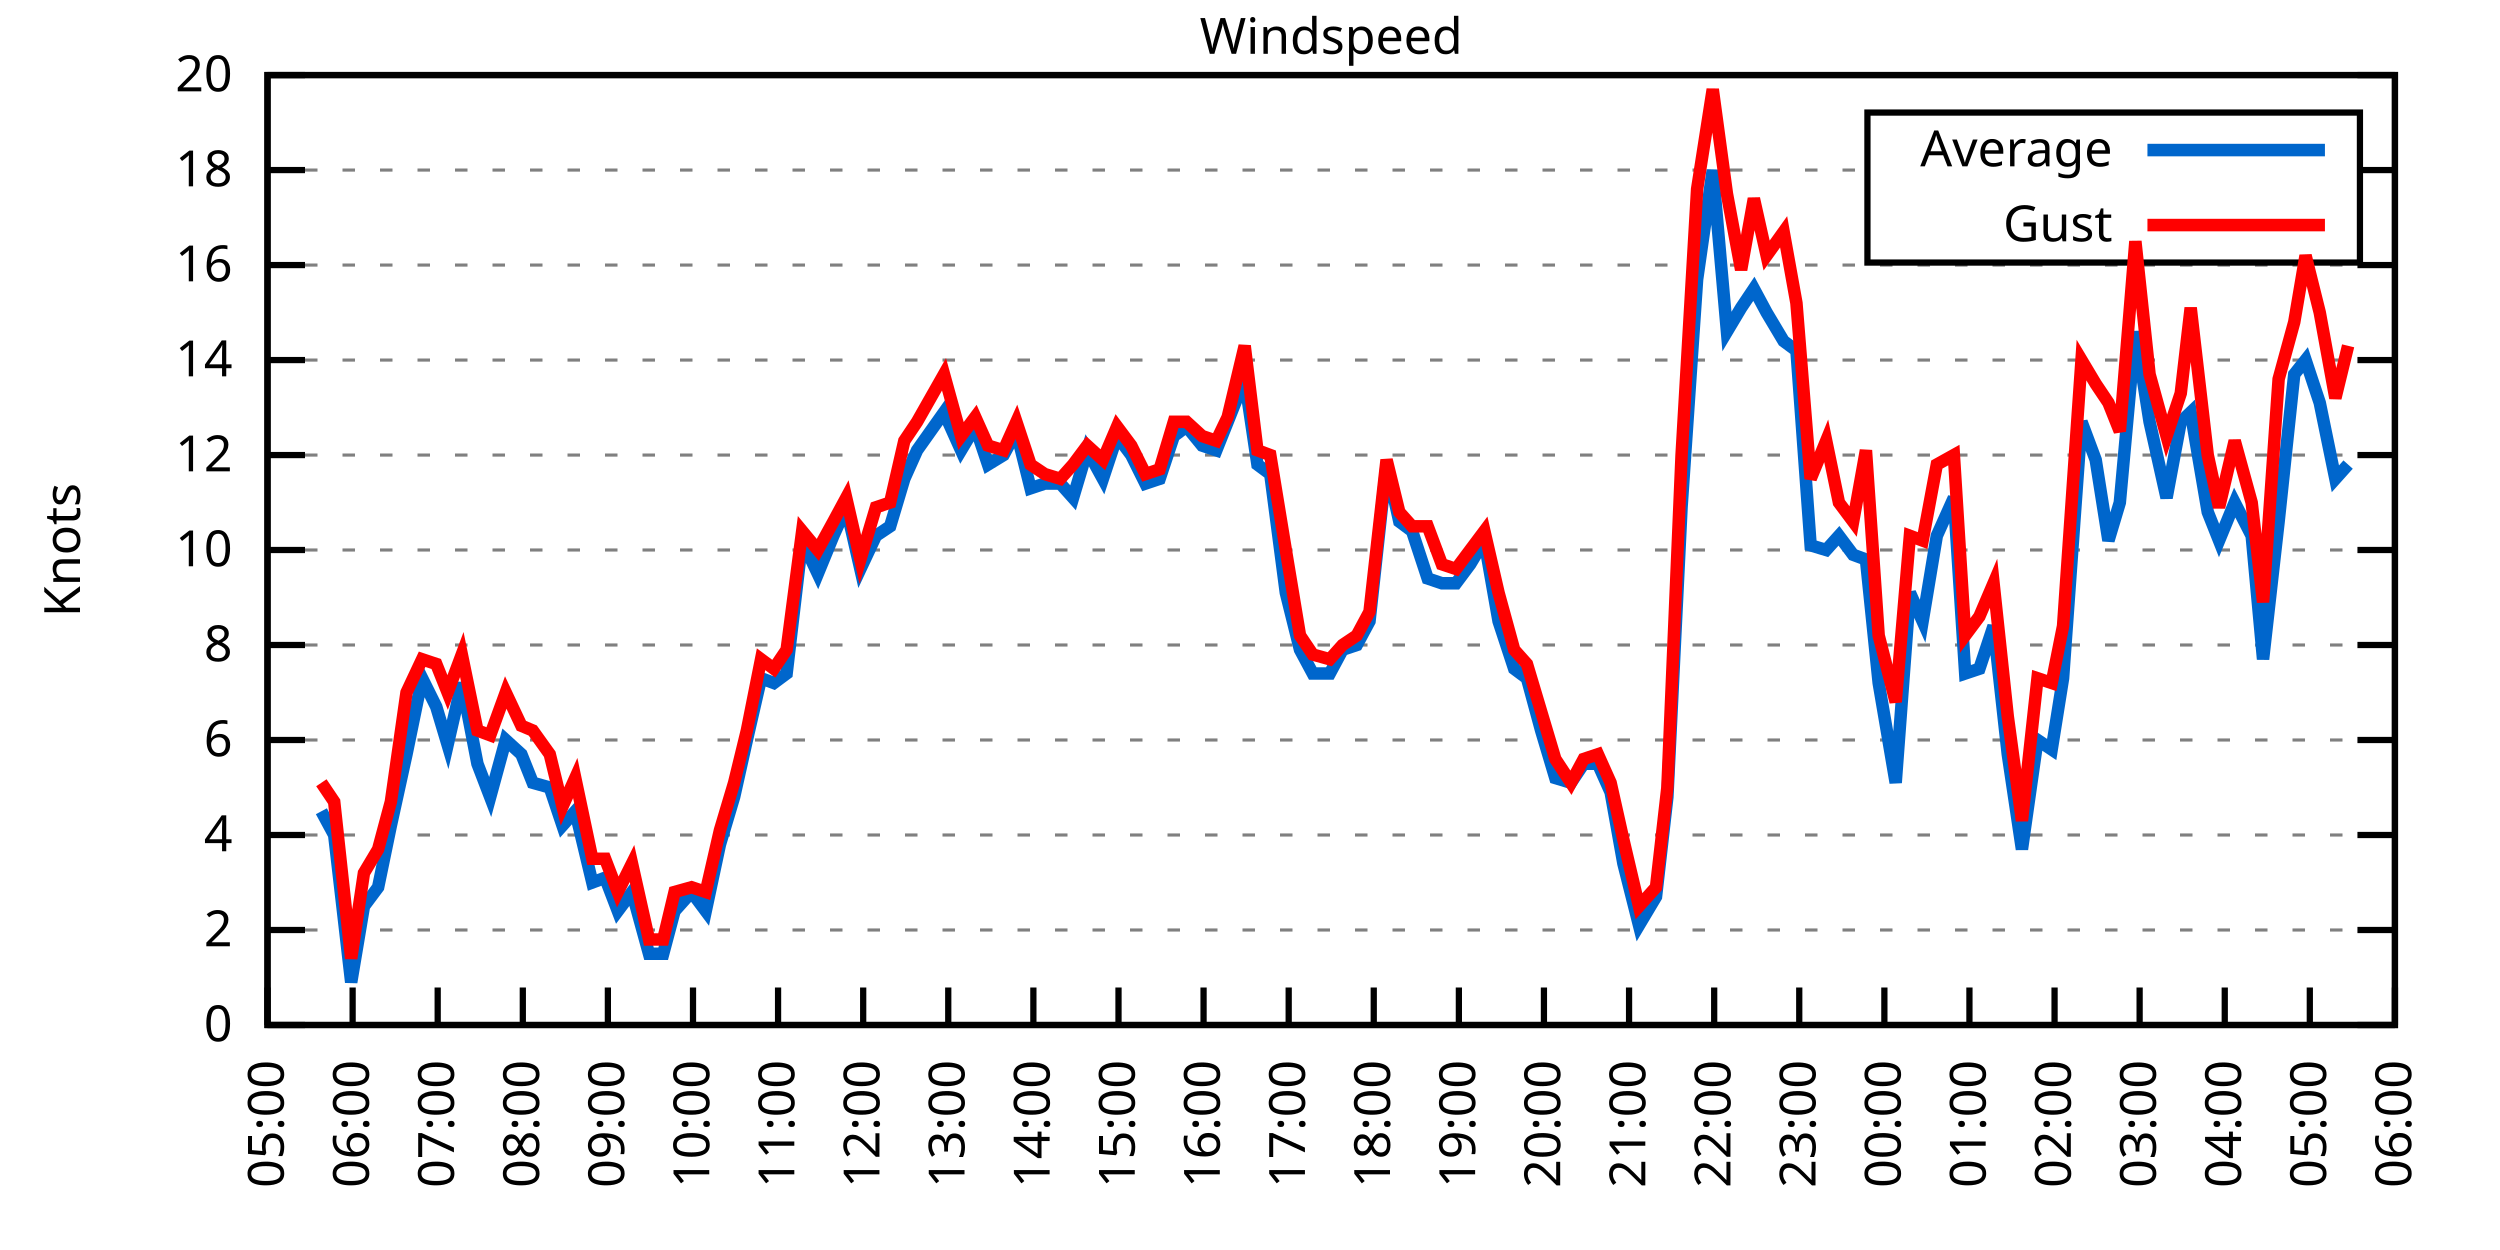
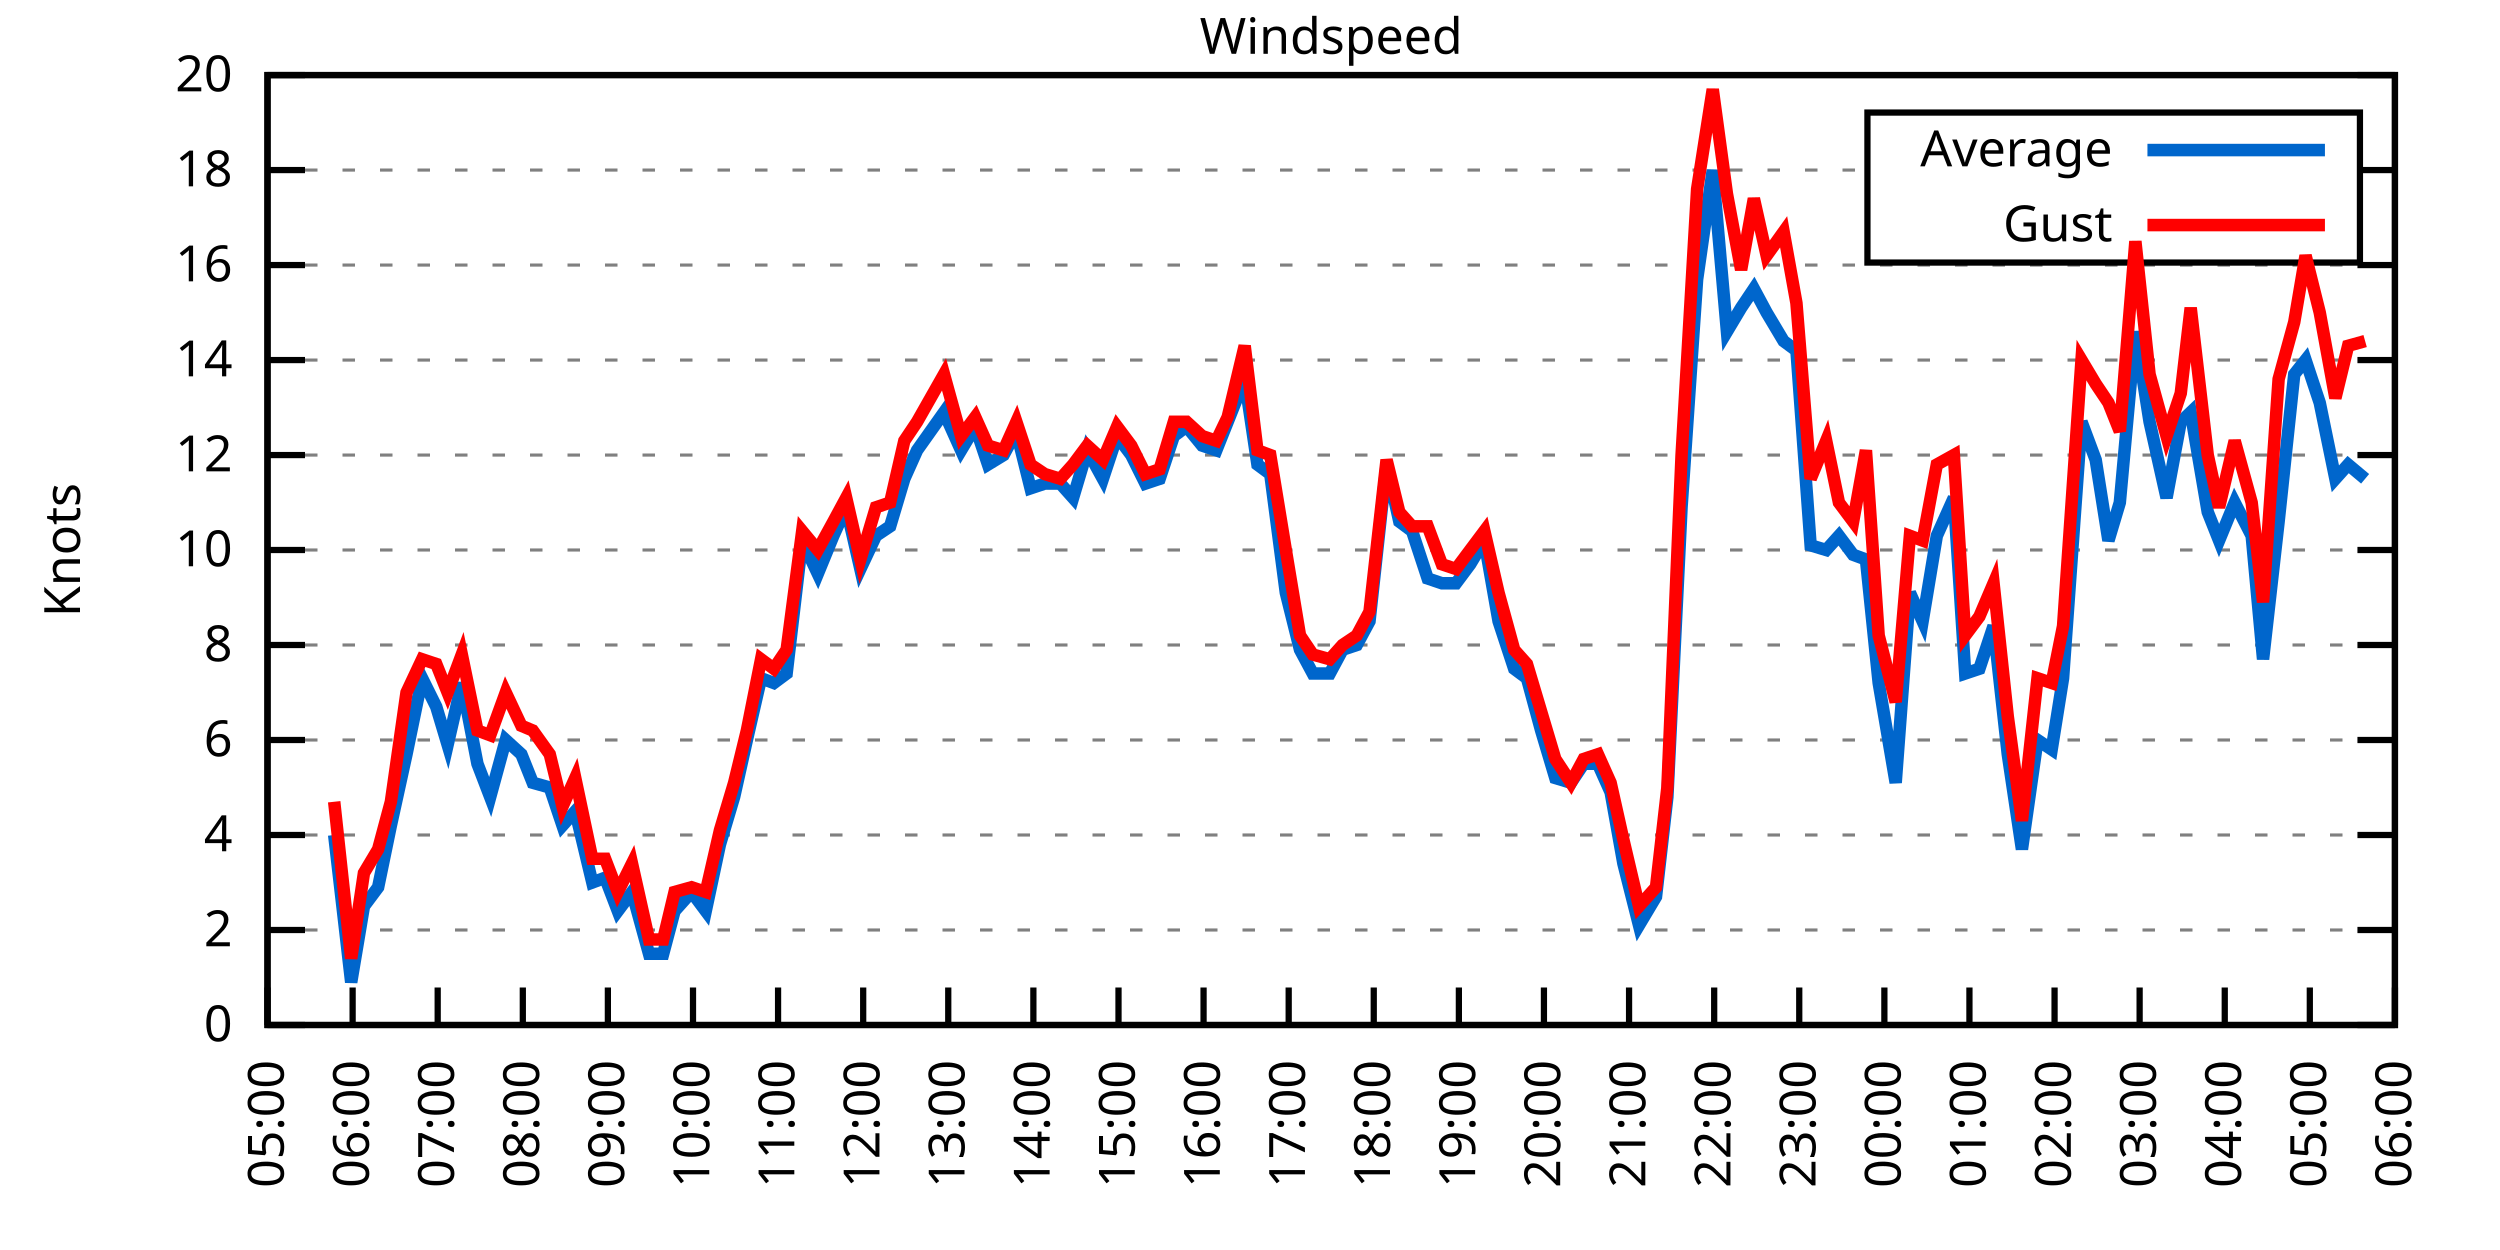
<svg xmlns="http://www.w3.org/2000/svg" xmlns:xlink="http://www.w3.org/1999/xlink" width="400" height="200" viewBox="0 0 400 200">
  <g id="gnuplot_canvas">
    <rect x="0" y="0" width="400" height="200" fill="none" />
    <defs>
      <circle id="gpDot" r="0.5" stroke-width="0.5" stroke="currentColor" />
      <path id="gpPt0" stroke-width="0.333" stroke="currentColor" d="M-1,0 h2 M0,-1 v2" />
      <path id="gpPt1" stroke-width="0.333" stroke="currentColor" d="M-1,-1 L1,1 M1,-1 L-1,1" />
      <path id="gpPt2" stroke-width="0.333" stroke="currentColor" d="M-1,0 L1,0 M0,-1 L0,1 M-1,-1 L1,1 M-1,1 L1,-1" />
      <rect id="gpPt3" stroke-width="0.333" stroke="currentColor" x="-1" y="-1" width="2" height="2" />
      <rect id="gpPt4" stroke-width="0.333" stroke="currentColor" fill="currentColor" x="-1" y="-1" width="2" height="2" />
      <circle id="gpPt5" stroke-width="0.333" stroke="currentColor" cx="0" cy="0" r="1" />
      <use xlink:href="#gpPt5" id="gpPt6" fill="currentColor" stroke="none" />
      <path id="gpPt7" stroke-width="0.333" stroke="currentColor" d="M0,-1.33 L-1.33,0.67 L1.33,0.67 z" />
      <use xlink:href="#gpPt7" id="gpPt8" fill="currentColor" stroke="none" />
      <use xlink:href="#gpPt7" id="gpPt9" stroke="currentColor" transform="rotate(180)" />
      <use xlink:href="#gpPt9" id="gpPt10" fill="currentColor" stroke="none" />
      <use xlink:href="#gpPt3" id="gpPt11" stroke="currentColor" transform="rotate(45)" />
      <use xlink:href="#gpPt11" id="gpPt12" fill="currentColor" stroke="none" />
      <path id="gpPt13" stroke-width="0.333" stroke="currentColor" d="M0,1.330 L1.265,0.411 L0.782,-1.067 L-0.782,-1.076 L-1.265,0.411 z" />
      <use xlink:href="#gpPt13" id="gpPt14" fill="currentColor" stroke="none" />
      <filter id="textbox" filterUnits="objectBoundingBox" x="0" y="0" height="1" width="1">
        <feFlood flood-color="white" flood-opacity="1" result="bgnd" />
        <feComposite in="SourceGraphic" in2="bgnd" operator="atop" />
      </filter>
      <filter id="greybox" filterUnits="objectBoundingBox" x="0" y="0" height="1" width="1">
        <feFlood flood-color="lightgrey" flood-opacity="1" result="grey" />
        <feComposite in="SourceGraphic" in2="grey" operator="atop" />
      </filter>
    </defs>
    <g fill="none" color="white" stroke="currentColor" stroke-width="1.00" stroke-linecap="butt" stroke-linejoin="miter">
</g>
    <g fill="none" color="black" stroke="currentColor" stroke-width="1.00" stroke-linecap="butt" stroke-linejoin="miter">
      <g stroke="none" shape-rendering="crispEdges">
        <polygon fill="rgb(255, 255, 255)" points="42.80,164.00 383.18,164.00 383.18,12.02 42.80,12.02 " />
      </g>
    </g>
    <g fill="none" color="black" stroke="currentColor" stroke-width="1.00" stroke-linecap="butt" stroke-linejoin="miter">
</g>
    <g fill="none" color="black" stroke="black" stroke-width="0.50" stroke-linecap="butt" stroke-linejoin="miter">
</g>
    <g fill="none" color="gray" stroke="currentColor" stroke-width="0.50" stroke-linecap="butt" stroke-linejoin="miter">
      <path stroke="gray" stroke-dasharray="2,4" class="gridline" d="M42.80,164.00 L383.19,164.00  " />
    </g>
    <g fill="none" color="gray" stroke="gray" stroke-width="1.00" stroke-linecap="butt" stroke-linejoin="miter">
</g>
    <g fill="none" color="black" stroke="currentColor" stroke-width="1.00" stroke-linecap="butt" stroke-linejoin="miter">
      <path stroke="black" d="M42.80,164.00 L48.80,164.00 M383.19,164.00 L377.19,164.00  " />
      <g transform="translate(37.20,166.60)" stroke="none" fill="black" font-family="Sans" font-size="8.00" text-anchor="end">
        <text>
          <tspan font-family="Sans"> 0</tspan>
        </text>
      </g>
    </g>
    <g fill="none" color="black" stroke="currentColor" stroke-width="1.00" stroke-linecap="butt" stroke-linejoin="miter">
</g>
    <g fill="none" color="black" stroke="black" stroke-width="0.50" stroke-linecap="butt" stroke-linejoin="miter">
</g>
    <g fill="none" color="gray" stroke="currentColor" stroke-width="0.50" stroke-linecap="butt" stroke-linejoin="miter">
      <path stroke="gray" stroke-dasharray="2,4" class="gridline" d="M42.80,148.80 L383.19,148.80  " />
    </g>
    <g fill="none" color="gray" stroke="gray" stroke-width="1.00" stroke-linecap="butt" stroke-linejoin="miter">
</g>
    <g fill="none" color="black" stroke="currentColor" stroke-width="1.00" stroke-linecap="butt" stroke-linejoin="miter">
      <path stroke="black" d="M42.80,148.80 L48.80,148.80 M383.19,148.80 L377.19,148.80  " />
      <g transform="translate(37.20,151.40)" stroke="none" fill="black" font-family="Sans" font-size="8.00" text-anchor="end">
        <text>
          <tspan font-family="Sans"> 2</tspan>
        </text>
      </g>
    </g>
    <g fill="none" color="black" stroke="currentColor" stroke-width="1.00" stroke-linecap="butt" stroke-linejoin="miter">
</g>
    <g fill="none" color="black" stroke="black" stroke-width="0.50" stroke-linecap="butt" stroke-linejoin="miter">
</g>
    <g fill="none" color="gray" stroke="currentColor" stroke-width="0.50" stroke-linecap="butt" stroke-linejoin="miter">
      <path stroke="gray" stroke-dasharray="2,4" class="gridline" d="M42.80,133.60 L383.19,133.60  " />
    </g>
    <g fill="none" color="gray" stroke="gray" stroke-width="1.00" stroke-linecap="butt" stroke-linejoin="miter">
</g>
    <g fill="none" color="black" stroke="currentColor" stroke-width="1.00" stroke-linecap="butt" stroke-linejoin="miter">
      <path stroke="black" d="M42.80,133.60 L48.80,133.60 M383.19,133.60 L377.19,133.60  " />
      <g transform="translate(37.20,136.20)" stroke="none" fill="black" font-family="Sans" font-size="8.00" text-anchor="end">
        <text>
          <tspan font-family="Sans"> 4</tspan>
        </text>
      </g>
    </g>
    <g fill="none" color="black" stroke="currentColor" stroke-width="1.00" stroke-linecap="butt" stroke-linejoin="miter">
</g>
    <g fill="none" color="black" stroke="black" stroke-width="0.50" stroke-linecap="butt" stroke-linejoin="miter">
</g>
    <g fill="none" color="gray" stroke="currentColor" stroke-width="0.50" stroke-linecap="butt" stroke-linejoin="miter">
      <path stroke="gray" stroke-dasharray="2,4" class="gridline" d="M42.80,118.40 L383.19,118.40  " />
    </g>
    <g fill="none" color="gray" stroke="gray" stroke-width="1.00" stroke-linecap="butt" stroke-linejoin="miter">
</g>
    <g fill="none" color="black" stroke="currentColor" stroke-width="1.00" stroke-linecap="butt" stroke-linejoin="miter">
      <path stroke="black" d="M42.80,118.40 L48.80,118.40 M383.19,118.40 L377.19,118.40  " />
      <g transform="translate(37.20,121.00)" stroke="none" fill="black" font-family="Sans" font-size="8.00" text-anchor="end">
        <text>
          <tspan font-family="Sans"> 6</tspan>
        </text>
      </g>
    </g>
    <g fill="none" color="black" stroke="currentColor" stroke-width="1.00" stroke-linecap="butt" stroke-linejoin="miter">
</g>
    <g fill="none" color="black" stroke="black" stroke-width="0.50" stroke-linecap="butt" stroke-linejoin="miter">
</g>
    <g fill="none" color="gray" stroke="currentColor" stroke-width="0.50" stroke-linecap="butt" stroke-linejoin="miter">
      <path stroke="gray" stroke-dasharray="2,4" class="gridline" d="M42.80,103.20 L383.19,103.20  " />
    </g>
    <g fill="none" color="gray" stroke="gray" stroke-width="1.00" stroke-linecap="butt" stroke-linejoin="miter">
</g>
    <g fill="none" color="black" stroke="currentColor" stroke-width="1.00" stroke-linecap="butt" stroke-linejoin="miter">
      <path stroke="black" d="M42.80,103.20 L48.80,103.20 M383.19,103.20 L377.19,103.20  " />
      <g transform="translate(37.20,105.80)" stroke="none" fill="black" font-family="Sans" font-size="8.00" text-anchor="end">
        <text>
          <tspan font-family="Sans"> 8</tspan>
        </text>
      </g>
    </g>
    <g fill="none" color="black" stroke="currentColor" stroke-width="1.00" stroke-linecap="butt" stroke-linejoin="miter">
</g>
    <g fill="none" color="black" stroke="black" stroke-width="0.50" stroke-linecap="butt" stroke-linejoin="miter">
</g>
    <g fill="none" color="gray" stroke="currentColor" stroke-width="0.50" stroke-linecap="butt" stroke-linejoin="miter">
      <path stroke="gray" stroke-dasharray="2,4" class="gridline" d="M42.80,88.00 L383.19,88.00  " />
    </g>
    <g fill="none" color="gray" stroke="gray" stroke-width="1.00" stroke-linecap="butt" stroke-linejoin="miter">
</g>
    <g fill="none" color="black" stroke="currentColor" stroke-width="1.00" stroke-linecap="butt" stroke-linejoin="miter">
      <path stroke="black" d="M42.80,88.00 L48.80,88.00 M383.19,88.00 L377.19,88.00  " />
      <g transform="translate(37.20,90.60)" stroke="none" fill="black" font-family="Sans" font-size="8.00" text-anchor="end">
        <text>
          <tspan font-family="Sans"> 10</tspan>
        </text>
      </g>
    </g>
    <g fill="none" color="black" stroke="currentColor" stroke-width="1.00" stroke-linecap="butt" stroke-linejoin="miter">
</g>
    <g fill="none" color="black" stroke="black" stroke-width="0.50" stroke-linecap="butt" stroke-linejoin="miter">
</g>
    <g fill="none" color="gray" stroke="currentColor" stroke-width="0.50" stroke-linecap="butt" stroke-linejoin="miter">
      <path stroke="gray" stroke-dasharray="2,4" class="gridline" d="M42.80,72.81 L383.19,72.81  " />
    </g>
    <g fill="none" color="gray" stroke="gray" stroke-width="1.00" stroke-linecap="butt" stroke-linejoin="miter">
</g>
    <g fill="none" color="black" stroke="currentColor" stroke-width="1.00" stroke-linecap="butt" stroke-linejoin="miter">
      <path stroke="black" d="M42.80,72.81 L48.80,72.81 M383.19,72.81 L377.19,72.81  " />
      <g transform="translate(37.20,75.41)" stroke="none" fill="black" font-family="Sans" font-size="8.00" text-anchor="end">
        <text>
          <tspan font-family="Sans"> 12</tspan>
        </text>
      </g>
    </g>
    <g fill="none" color="black" stroke="currentColor" stroke-width="1.00" stroke-linecap="butt" stroke-linejoin="miter">
</g>
    <g fill="none" color="black" stroke="black" stroke-width="0.50" stroke-linecap="butt" stroke-linejoin="miter">
</g>
    <g fill="none" color="gray" stroke="currentColor" stroke-width="0.50" stroke-linecap="butt" stroke-linejoin="miter">
      <path stroke="gray" stroke-dasharray="2,4" class="gridline" d="M42.80,57.61 L383.19,57.61  " />
    </g>
    <g fill="none" color="gray" stroke="gray" stroke-width="1.00" stroke-linecap="butt" stroke-linejoin="miter">
</g>
    <g fill="none" color="black" stroke="currentColor" stroke-width="1.00" stroke-linecap="butt" stroke-linejoin="miter">
      <path stroke="black" d="M42.80,57.61 L48.80,57.61 M383.19,57.61 L377.19,57.61  " />
      <g transform="translate(37.20,60.21)" stroke="none" fill="black" font-family="Sans" font-size="8.00" text-anchor="end">
        <text>
          <tspan font-family="Sans"> 14</tspan>
        </text>
      </g>
    </g>
    <g fill="none" color="black" stroke="currentColor" stroke-width="1.00" stroke-linecap="butt" stroke-linejoin="miter">
</g>
    <g fill="none" color="black" stroke="black" stroke-width="0.50" stroke-linecap="butt" stroke-linejoin="miter">
</g>
    <g fill="none" color="gray" stroke="currentColor" stroke-width="0.50" stroke-linecap="butt" stroke-linejoin="miter">
      <path stroke="gray" stroke-dasharray="2,4" class="gridline" d="M42.80,42.41 L383.19,42.41  " />
    </g>
    <g fill="none" color="gray" stroke="gray" stroke-width="1.00" stroke-linecap="butt" stroke-linejoin="miter">
</g>
    <g fill="none" color="black" stroke="currentColor" stroke-width="1.00" stroke-linecap="butt" stroke-linejoin="miter">
      <path stroke="black" d="M42.80,42.41 L48.80,42.41 M383.19,42.41 L377.19,42.41  " />
      <g transform="translate(37.20,45.01)" stroke="none" fill="black" font-family="Sans" font-size="8.00" text-anchor="end">
        <text>
          <tspan font-family="Sans"> 16</tspan>
        </text>
      </g>
    </g>
    <g fill="none" color="black" stroke="currentColor" stroke-width="1.00" stroke-linecap="butt" stroke-linejoin="miter">
</g>
    <g fill="none" color="black" stroke="black" stroke-width="0.50" stroke-linecap="butt" stroke-linejoin="miter">
</g>
    <g fill="none" color="gray" stroke="currentColor" stroke-width="0.50" stroke-linecap="butt" stroke-linejoin="miter">
      <path stroke="gray" stroke-dasharray="2,4" class="gridline" d="M42.80,27.21 L298.79,27.21 M377.59,27.21 L383.19,27.21  " />
    </g>
    <g fill="none" color="gray" stroke="gray" stroke-width="1.00" stroke-linecap="butt" stroke-linejoin="miter">
</g>
    <g fill="none" color="black" stroke="currentColor" stroke-width="1.00" stroke-linecap="butt" stroke-linejoin="miter">
      <path stroke="black" d="M42.80,27.21 L48.80,27.21 M383.19,27.21 L377.19,27.21  " />
      <g transform="translate(37.20,29.81)" stroke="none" fill="black" font-family="Sans" font-size="8.00" text-anchor="end">
        <text>
          <tspan font-family="Sans"> 18</tspan>
        </text>
      </g>
    </g>
    <g fill="none" color="black" stroke="currentColor" stroke-width="1.00" stroke-linecap="butt" stroke-linejoin="miter">
</g>
    <g fill="none" color="black" stroke="black" stroke-width="0.50" stroke-linecap="butt" stroke-linejoin="miter">
</g>
    <g fill="none" color="gray" stroke="currentColor" stroke-width="0.50" stroke-linecap="butt" stroke-linejoin="miter">
      <path stroke="gray" stroke-dasharray="2,4" class="gridline" d="M42.80,12.01 L383.19,12.01  " />
    </g>
    <g fill="none" color="gray" stroke="gray" stroke-width="1.00" stroke-linecap="butt" stroke-linejoin="miter">
</g>
    <g fill="none" color="black" stroke="currentColor" stroke-width="1.00" stroke-linecap="butt" stroke-linejoin="miter">
      <path stroke="black" d="M42.80,12.01 L48.80,12.01 M383.19,12.01 L377.19,12.01  " />
      <g transform="translate(37.20,14.61)" stroke="none" fill="black" font-family="Sans" font-size="8.00" text-anchor="end">
        <text>
          <tspan font-family="Sans"> 20</tspan>
        </text>
      </g>
    </g>
    <g fill="none" color="black" stroke="currentColor" stroke-width="1.00" stroke-linecap="butt" stroke-linejoin="miter">
      <path stroke="black" d="M42.80,164.00 L42.80,158.00  " />
      <g transform="translate(45.40,169.60) rotate(270.00)" stroke="none" fill="black" font-family="Sans" font-size="8.00" text-anchor="end">
        <text>
          <tspan font-family="Sans">05:00</tspan>
        </text>
      </g>
    </g>
    <g fill="none" color="black" stroke="currentColor" stroke-width="1.00" stroke-linecap="butt" stroke-linejoin="miter">
      <path stroke="black" d="M56.42,164.00 L56.42,158.00  " />
      <g transform="translate(59.02,169.60) rotate(270.00)" stroke="none" fill="black" font-family="Sans" font-size="8.00" text-anchor="end">
        <text>
          <tspan font-family="Sans">06:00</tspan>
        </text>
      </g>
    </g>
    <g fill="none" color="black" stroke="currentColor" stroke-width="1.00" stroke-linecap="butt" stroke-linejoin="miter">
      <path stroke="black" d="M70.03,164.00 L70.03,158.00  " />
      <g transform="translate(72.63,169.60) rotate(270.00)" stroke="none" fill="black" font-family="Sans" font-size="8.00" text-anchor="end">
        <text>
          <tspan font-family="Sans">07:00</tspan>
        </text>
      </g>
    </g>
    <g fill="none" color="black" stroke="currentColor" stroke-width="1.00" stroke-linecap="butt" stroke-linejoin="miter">
      <path stroke="black" d="M83.65,164.00 L83.65,158.00  " />
      <g transform="translate(86.25,169.60) rotate(270.00)" stroke="none" fill="black" font-family="Sans" font-size="8.00" text-anchor="end">
        <text>
          <tspan font-family="Sans">08:00</tspan>
        </text>
      </g>
    </g>
    <g fill="none" color="black" stroke="currentColor" stroke-width="1.00" stroke-linecap="butt" stroke-linejoin="miter">
      <path stroke="black" d="M97.26,164.00 L97.26,158.00  " />
      <g transform="translate(99.86,169.60) rotate(270.00)" stroke="none" fill="black" font-family="Sans" font-size="8.00" text-anchor="end">
        <text>
          <tspan font-family="Sans">09:00</tspan>
        </text>
      </g>
    </g>
    <g fill="none" color="black" stroke="currentColor" stroke-width="1.00" stroke-linecap="butt" stroke-linejoin="miter">
      <path stroke="black" d="M110.88,164.00 L110.88,158.00  " />
      <g transform="translate(113.48,169.60) rotate(270.00)" stroke="none" fill="black" font-family="Sans" font-size="8.00" text-anchor="end">
        <text>
          <tspan font-family="Sans">10:00</tspan>
        </text>
      </g>
    </g>
    <g fill="none" color="black" stroke="currentColor" stroke-width="1.00" stroke-linecap="butt" stroke-linejoin="miter">
      <path stroke="black" d="M124.49,164.00 L124.49,158.00  " />
      <g transform="translate(127.09,169.60) rotate(270.00)" stroke="none" fill="black" font-family="Sans" font-size="8.00" text-anchor="end">
        <text>
          <tspan font-family="Sans">11:00</tspan>
        </text>
      </g>
    </g>
    <g fill="none" color="black" stroke="currentColor" stroke-width="1.00" stroke-linecap="butt" stroke-linejoin="miter">
      <path stroke="black" d="M138.11,164.00 L138.11,158.00  " />
      <g transform="translate(140.71,169.60) rotate(270.00)" stroke="none" fill="black" font-family="Sans" font-size="8.00" text-anchor="end">
        <text>
          <tspan font-family="Sans">12:00</tspan>
        </text>
      </g>
    </g>
    <g fill="none" color="black" stroke="currentColor" stroke-width="1.00" stroke-linecap="butt" stroke-linejoin="miter">
      <path stroke="black" d="M151.72,164.00 L151.72,158.00  " />
      <g transform="translate(154.32,169.60) rotate(270.00)" stroke="none" fill="black" font-family="Sans" font-size="8.00" text-anchor="end">
        <text>
          <tspan font-family="Sans">13:00</tspan>
        </text>
      </g>
    </g>
    <g fill="none" color="black" stroke="currentColor" stroke-width="1.00" stroke-linecap="butt" stroke-linejoin="miter">
      <path stroke="black" d="M165.34,164.00 L165.34,158.00  " />
      <g transform="translate(167.94,169.60) rotate(270.00)" stroke="none" fill="black" font-family="Sans" font-size="8.00" text-anchor="end">
        <text>
          <tspan font-family="Sans">14:00</tspan>
        </text>
      </g>
    </g>
    <g fill="none" color="black" stroke="currentColor" stroke-width="1.00" stroke-linecap="butt" stroke-linejoin="miter">
      <path stroke="black" d="M178.96,164.00 L178.96,158.00  " />
      <g transform="translate(181.56,169.60) rotate(270.00)" stroke="none" fill="black" font-family="Sans" font-size="8.00" text-anchor="end">
        <text>
          <tspan font-family="Sans">15:00</tspan>
        </text>
      </g>
    </g>
    <g fill="none" color="black" stroke="currentColor" stroke-width="1.00" stroke-linecap="butt" stroke-linejoin="miter">
      <path stroke="black" d="M192.57,164.00 L192.57,158.00  " />
      <g transform="translate(195.17,169.60) rotate(270.00)" stroke="none" fill="black" font-family="Sans" font-size="8.00" text-anchor="end">
        <text>
          <tspan font-family="Sans">16:00</tspan>
        </text>
      </g>
    </g>
    <g fill="none" color="black" stroke="currentColor" stroke-width="1.00" stroke-linecap="butt" stroke-linejoin="miter">
      <path stroke="black" d="M206.19,164.00 L206.19,158.00  " />
      <g transform="translate(208.79,169.60) rotate(270.00)" stroke="none" fill="black" font-family="Sans" font-size="8.00" text-anchor="end">
        <text>
          <tspan font-family="Sans">17:00</tspan>
        </text>
      </g>
    </g>
    <g fill="none" color="black" stroke="currentColor" stroke-width="1.00" stroke-linecap="butt" stroke-linejoin="miter">
      <path stroke="black" d="M219.80,164.00 L219.80,158.00  " />
      <g transform="translate(222.40,169.60) rotate(270.00)" stroke="none" fill="black" font-family="Sans" font-size="8.00" text-anchor="end">
        <text>
          <tspan font-family="Sans">18:00</tspan>
        </text>
      </g>
    </g>
    <g fill="none" color="black" stroke="currentColor" stroke-width="1.00" stroke-linecap="butt" stroke-linejoin="miter">
      <path stroke="black" d="M233.42,164.00 L233.42,158.00  " />
      <g transform="translate(236.02,169.60) rotate(270.00)" stroke="none" fill="black" font-family="Sans" font-size="8.00" text-anchor="end">
        <text>
          <tspan font-family="Sans">19:00</tspan>
        </text>
      </g>
    </g>
    <g fill="none" color="black" stroke="currentColor" stroke-width="1.00" stroke-linecap="butt" stroke-linejoin="miter">
      <path stroke="black" d="M247.03,164.00 L247.03,158.00  " />
      <g transform="translate(249.63,169.60) rotate(270.00)" stroke="none" fill="black" font-family="Sans" font-size="8.00" text-anchor="end">
        <text>
          <tspan font-family="Sans">20:00</tspan>
        </text>
      </g>
    </g>
    <g fill="none" color="black" stroke="currentColor" stroke-width="1.00" stroke-linecap="butt" stroke-linejoin="miter">
      <path stroke="black" d="M260.65,164.00 L260.65,158.00  " />
      <g transform="translate(263.25,169.60) rotate(270.00)" stroke="none" fill="black" font-family="Sans" font-size="8.00" text-anchor="end">
        <text>
          <tspan font-family="Sans">21:00</tspan>
        </text>
      </g>
    </g>
    <g fill="none" color="black" stroke="currentColor" stroke-width="1.00" stroke-linecap="butt" stroke-linejoin="miter">
      <path stroke="black" d="M274.27,164.00 L274.27,158.00  " />
      <g transform="translate(276.87,169.60) rotate(270.00)" stroke="none" fill="black" font-family="Sans" font-size="8.00" text-anchor="end">
        <text>
          <tspan font-family="Sans">22:00</tspan>
        </text>
      </g>
    </g>
    <g fill="none" color="black" stroke="currentColor" stroke-width="1.00" stroke-linecap="butt" stroke-linejoin="miter">
      <path stroke="black" d="M287.88,164.00 L287.88,158.00  " />
      <g transform="translate(290.48,169.60) rotate(270.00)" stroke="none" fill="black" font-family="Sans" font-size="8.00" text-anchor="end">
        <text>
          <tspan font-family="Sans">23:00</tspan>
        </text>
      </g>
    </g>
    <g fill="none" color="black" stroke="currentColor" stroke-width="1.00" stroke-linecap="butt" stroke-linejoin="miter">
      <path stroke="black" d="M301.50,164.00 L301.50,158.00  " />
      <g transform="translate(304.10,169.60) rotate(270.00)" stroke="none" fill="black" font-family="Sans" font-size="8.00" text-anchor="end">
        <text>
          <tspan font-family="Sans">00:00</tspan>
        </text>
      </g>
    </g>
    <g fill="none" color="black" stroke="currentColor" stroke-width="1.00" stroke-linecap="butt" stroke-linejoin="miter">
      <path stroke="black" d="M315.11,164.00 L315.11,158.00  " />
      <g transform="translate(317.71,169.60) rotate(270.00)" stroke="none" fill="black" font-family="Sans" font-size="8.00" text-anchor="end">
        <text>
          <tspan font-family="Sans">01:00</tspan>
        </text>
      </g>
    </g>
    <g fill="none" color="black" stroke="currentColor" stroke-width="1.00" stroke-linecap="butt" stroke-linejoin="miter">
      <path stroke="black" d="M328.73,164.00 L328.73,158.00  " />
      <g transform="translate(331.33,169.60) rotate(270.00)" stroke="none" fill="black" font-family="Sans" font-size="8.00" text-anchor="end">
        <text>
          <tspan font-family="Sans">02:00</tspan>
        </text>
      </g>
    </g>
    <g fill="none" color="black" stroke="currentColor" stroke-width="1.00" stroke-linecap="butt" stroke-linejoin="miter">
      <path stroke="black" d="M342.34,164.00 L342.34,158.00  " />
      <g transform="translate(344.94,169.60) rotate(270.00)" stroke="none" fill="black" font-family="Sans" font-size="8.00" text-anchor="end">
        <text>
          <tspan font-family="Sans">03:00</tspan>
        </text>
      </g>
    </g>
    <g fill="none" color="black" stroke="currentColor" stroke-width="1.00" stroke-linecap="butt" stroke-linejoin="miter">
      <path stroke="black" d="M355.96,164.00 L355.96,158.00  " />
      <g transform="translate(358.56,169.60) rotate(270.00)" stroke="none" fill="black" font-family="Sans" font-size="8.00" text-anchor="end">
        <text>
          <tspan font-family="Sans">04:00</tspan>
        </text>
      </g>
    </g>
    <g fill="none" color="black" stroke="currentColor" stroke-width="1.00" stroke-linecap="butt" stroke-linejoin="miter">
      <path stroke="black" d="M369.57,164.00 L369.57,158.00  " />
      <g transform="translate(372.17,169.60) rotate(270.00)" stroke="none" fill="black" font-family="Sans" font-size="8.00" text-anchor="end">
        <text>
          <tspan font-family="Sans">05:00</tspan>
        </text>
      </g>
    </g>
    <g fill="none" color="black" stroke="currentColor" stroke-width="1.00" stroke-linecap="butt" stroke-linejoin="miter">
      <path stroke="black" d="M383.19,164.00 L383.19,158.00  " />
      <g transform="translate(385.79,169.60) rotate(270.00)" stroke="none" fill="black" font-family="Sans" font-size="8.00" text-anchor="end">
        <text>
          <tspan font-family="Sans">06:00</tspan>
        </text>
      </g>
    </g>
    <g fill="none" color="black" stroke="currentColor" stroke-width="1.00" stroke-linecap="butt" stroke-linejoin="miter">
</g>
    <g fill="none" color="black" stroke="currentColor" stroke-width="1.00" stroke-linecap="butt" stroke-linejoin="miter">
      <path stroke="black" d="M42.80,12.01 L42.80,164.00 L383.19,164.00 L383.19,12.01 L42.80,12.01 Z  " />
    </g>
    <g fill="none" color="black" stroke="currentColor" stroke-width="1.00" stroke-linecap="butt" stroke-linejoin="miter">
</g>
    <g fill="none" color="black" stroke="currentColor" stroke-width="1.00" stroke-linecap="butt" stroke-linejoin="miter">
      <path stroke="black" d="M298.79,42.01 L298.79,18.01 L377.59,18.01 L377.59,42.01 L298.79,42.01 Z  " />
    </g>
    <g id="Windspeed_plot_1">
      <g fill="none" color="white" stroke="black" stroke-width="2.00" stroke-linecap="butt" stroke-linejoin="miter">
</g>
      <g fill="none" color="black" stroke="currentColor" stroke-width="2.00" stroke-linecap="butt" stroke-linejoin="miter">
        <g transform="translate(337.99,26.61)" stroke="none" fill="black" font-family="Sans" font-size="8.00" text-anchor="end">
          <text>
            <tspan font-family="Sans">Average</tspan>
          </text>
        </g>
      </g>
      <g fill="none" color="black" stroke="currentColor" stroke-width="2.00" stroke-linecap="butt" stroke-linejoin="miter">
-         <path stroke="rgb(  0, 102, 204)" d="M343.59,24.01 L371.99,24.01 M51.42,129.80 L53.47,133.60 L56.19,157.16 L58.23,145.00 L60.50,141.96 L62.54,132.08   L65.04,120.68 L67.54,108.52 L69.80,113.08 L71.62,119.16 L73.89,109.28 L76.39,122.20 L78.43,127.52 L80.92,118.40   L83.42,120.68 L85.24,125.24 L87.96,126.00 L90.00,132.08 L92.04,129.80 L94.77,141.20 L96.81,140.44 L98.85,145.76   L101.12,142.72 L103.84,152.60 L106.11,152.60 L107.93,145.76 L110.65,142.72 L112.92,145.76 L115.19,135.12 L117.46,127.52   L119.50,118.40 L121.77,108.52 L123.81,109.28 L125.86,107.76 L128.35,86.49 L130.85,91.80 L133.34,85.73 L135.39,81.17   L137.66,91.04 L140.15,85.73 L142.42,84.21 L144.69,76.61 L146.73,72.05 L151.04,65.97 L153.77,72.05 L156.04,68.25   L158.08,74.33 L160.57,72.81 L162.62,69.01 L164.89,78.13 L167.16,77.37 L169.65,77.37 L171.69,79.65 L173.96,72.05   L176.46,76.61 L178.73,69.77 L181.00,72.81 L183.27,77.37 L185.54,76.61 L187.81,69.77 L189.85,68.25 L192.34,71.29   L194.61,72.05 L196.43,67.49 L199.15,60.65 L201.19,74.33 L203.24,75.85 L205.73,94.84 L208.00,103.96 L210.04,107.76   L212.77,107.76 L214.81,103.96 L217.08,103.20 L219.12,99.40 L221.85,74.33 L223.89,83.45 L225.93,84.97 L228.43,92.56   L230.70,93.32 L232.96,93.32 L235.23,90.28 L237.50,86.49 L239.77,99.40 L242.27,107.00 L244.31,108.52 L246.58,116.88   L248.85,124.48 L251.35,125.24 L253.39,122.20 L255.66,122.20 L257.70,126.76 L259.74,138.16 L262.24,148.04 L264.96,143.48   L266.78,127.52 L269.05,81.17 L271.54,44.69 L274.04,27.21 L276.31,53.05 L278.58,49.25 L280.62,46.21 L282.66,50.01   L285.38,54.57 L287.43,56.09 L289.70,87.25 L292.19,88.00 L294.23,85.73 L296.50,88.76 L298.55,89.52 L300.59,109.28   L303.31,125.24 L305.58,94.84 L307.62,99.40 L309.89,85.73 L312.62,79.65 L314.43,107.76 L316.70,107.00 L318.97,100.16   L321.24,120.68 L323.51,135.88 L326.00,118.40 L328.27,119.92 L330.09,108.52 L333.04,67.49 L335.31,73.57 L337.35,86.49   L339.17,80.41 L341.66,53.05 L343.93,67.49 L346.65,79.65 L348.92,67.49 L350.51,65.97 L353.24,81.93 L355.05,86.49   L357.55,80.41 L360.27,85.73 L362.09,105.48 L364.58,83.45 L367.08,59.89 L368.89,57.61 L371.16,64.45 L373.66,76.61   L375.70,74.33  " />
+         <path stroke="rgb(  0, 102, 204)" d="M343.59,24.01 L371.99,24.01 M53.47,133.60 L56.19,157.16 L58.23,145.00 L60.50,141.96 L62.54,132.08 L65.04,120.68   L67.54,108.52 L69.80,113.08 L71.62,119.16 L73.89,109.28 L76.39,122.20 L78.43,127.52 L80.92,118.40 L83.42,120.68   L85.24,125.24 L87.96,126.00 L90.00,132.08 L92.04,129.80 L94.77,141.20 L96.81,140.44 L98.85,145.76 L101.12,142.72   L103.84,152.60 L106.11,152.60 L107.93,145.76 L110.65,142.72 L112.92,145.76 L115.19,135.12 L117.46,127.52 L119.50,118.40   L121.77,108.52 L123.81,109.28 L125.86,107.76 L128.35,86.49 L130.85,91.80 L133.34,85.73 L135.39,81.17 L137.66,91.04   L140.15,85.73 L142.42,84.21 L144.69,76.61 L146.73,72.05 L151.04,65.97 L153.77,72.05 L156.04,68.25 L158.08,74.33   L160.57,72.81 L162.62,69.01 L164.89,78.13 L167.16,77.37 L169.65,77.37 L171.69,79.65 L173.96,72.05 L176.46,76.61   L178.73,69.77 L181.00,72.81 L183.27,77.37 L185.54,76.61 L187.81,69.77 L189.85,68.25 L192.34,71.29 L194.61,72.05   L196.43,67.49 L199.15,60.65 L201.19,74.33 L203.24,75.85 L205.73,94.84 L208.00,103.96 L210.04,107.76 L212.77,107.76   L214.81,103.96 L217.08,103.20 L219.12,99.40 L221.85,74.33 L223.89,83.45 L225.93,84.97 L228.43,92.56 L230.70,93.32   L232.96,93.32 L235.23,90.28 L237.50,86.49 L239.77,99.40 L242.27,107.00 L244.31,108.52 L246.58,116.88 L248.85,124.48   L251.35,125.24 L253.39,122.20 L255.66,122.20 L257.70,126.76 L259.74,138.16 L262.24,148.04 L264.96,143.48 L266.78,127.52   L269.05,81.17 L271.54,44.69 L274.04,27.21 L276.31,53.05 L278.58,49.25 L280.62,46.21 L282.66,50.01 L285.38,54.57   L287.43,56.09 L289.70,87.25 L292.19,88.00 L294.23,85.73 L296.50,88.76 L298.55,89.52 L300.59,109.28 L303.31,125.24   L305.58,94.84 L307.62,99.40 L309.89,85.73 L312.62,79.65 L314.43,107.76 L316.70,107.00 L318.97,100.16 L321.24,120.68   L323.51,135.88 L326.00,118.40 L328.27,119.92 L330.09,108.52 L333.04,67.49 L335.31,73.57 L337.35,86.49 L339.17,80.41   L341.66,53.05 L343.93,67.49 L346.65,79.65 L348.92,67.49 L350.51,65.97 L353.24,81.93 L355.05,86.49 L357.55,80.41   L360.27,85.73 L362.09,105.48 L364.58,83.45 L367.08,59.89 L368.89,57.61 L371.16,64.45 L373.66,76.61 L375.70,74.33   L378.42,76.61  " />
      </g>
    </g>
    <g id="Windspeed_plot_2">
      <g fill="none" color="black" stroke="currentColor" stroke-width="2.00" stroke-linecap="butt" stroke-linejoin="miter">
        <g transform="translate(337.99,38.61)" stroke="none" fill="black" font-family="Sans" font-size="8.00" text-anchor="end">
          <text>
            <tspan font-family="Sans">Gust</tspan>
          </text>
        </g>
      </g>
      <g fill="none" color="black" stroke="currentColor" stroke-width="2.00" stroke-linecap="butt" stroke-linejoin="miter">
-         <path stroke="rgb(255,   0,   0)" d="M343.59,36.01 L371.99,36.01 M51.42,125.24 L53.47,128.28 L56.19,153.36 L58.23,139.68 L60.50,135.88 L62.54,128.28   L65.04,110.80 L67.54,105.48 L69.80,106.24 L71.62,110.80 L73.89,104.72 L76.39,116.88 L78.43,117.64 L80.92,110.80   L83.42,116.12 L85.24,116.88 L87.96,120.68 L90.00,129.04 L92.04,124.48 L94.77,137.40 L96.81,137.40 L98.85,142.72   L101.12,138.16 L103.84,150.32 L106.11,150.32 L107.93,142.72 L110.65,141.96 L112.92,142.72 L115.19,132.84 L117.46,125.24   L119.50,116.88 L121.77,105.48 L123.81,107.00 L125.86,103.96 L128.35,84.97 L130.85,88.00 L133.34,83.45 L135.39,79.65   L137.66,89.52 L140.15,81.17 L142.42,80.41 L144.69,70.53 L146.73,67.49 L151.04,59.89 L153.77,69.77 L156.04,66.73   L158.08,71.29 L160.57,72.05 L162.62,67.49 L164.89,74.33 L167.16,75.85 L169.65,76.61 L171.69,74.33 L173.96,71.29   L176.46,73.57 L178.73,68.25 L181.00,71.29 L183.27,75.85 L185.54,75.09 L187.81,67.49 L189.85,67.49 L192.34,69.77   L194.61,70.53 L196.43,66.73 L199.15,55.33 L201.19,72.05 L203.24,72.81 L205.73,88.00 L208.00,101.68 L210.04,104.72   L212.77,105.48 L214.81,103.20 L217.08,101.68 L219.12,97.88 L221.85,73.57 L223.89,81.93 L225.93,84.21 L228.43,84.21   L230.70,90.28 L232.96,91.04 L235.23,88.00 L237.50,84.97 L239.77,94.84 L242.27,103.96 L244.31,106.24 L246.58,113.84   L248.85,121.44 L251.35,125.24 L253.39,121.44 L255.66,120.68 L257.70,125.24 L259.74,134.36 L262.24,145.00 L264.96,141.96   L266.78,126.00 L269.05,72.81 L271.54,30.25 L274.04,14.29 L276.31,31.01 L278.58,43.17 L280.62,31.77 L282.66,40.89   L285.38,37.09 L287.43,48.49 L289.70,76.61 L292.19,70.53 L294.23,80.41 L296.50,83.45 L298.55,72.05 L300.59,101.68   L303.31,112.32 L305.58,85.73 L307.62,86.49 L309.89,74.33 L312.62,72.81 L314.43,101.68 L316.70,98.64 L318.97,93.32   L321.24,114.60 L323.51,131.32 L326.00,108.52 L328.27,109.28 L330.09,100.16 L333.04,57.61 L335.31,61.41 L337.35,64.45   L339.17,69.01 L341.66,38.61 L343.93,59.89 L346.65,69.77 L348.92,62.93 L350.51,49.25 L353.24,72.81 L355.05,81.17   L357.55,70.53 L360.27,80.41 L362.09,96.36 L364.58,60.65 L367.08,51.53 L368.89,40.89 L371.16,50.01 L373.66,63.69   L375.70,55.33  " />
+         <path stroke="rgb(255,   0,   0)" d="M343.59,36.01 L371.99,36.01 M53.47,128.28 L56.19,153.36 L58.23,139.68 L60.50,135.88 L62.54,128.28 L65.04,110.80   L67.54,105.48 L69.80,106.24 L71.62,110.80 L73.89,104.72 L76.39,116.88 L78.43,117.64 L80.92,110.80 L83.42,116.12   L85.24,116.88 L87.96,120.68 L90.00,129.04 L92.04,124.48 L94.77,137.40 L96.81,137.40 L98.85,142.72 L101.12,138.16   L103.84,150.32 L106.11,150.32 L107.93,142.72 L110.65,141.96 L112.92,142.72 L115.19,132.84 L117.46,125.24 L119.50,116.88   L121.77,105.48 L123.81,107.00 L125.86,103.96 L128.35,84.97 L130.85,88.00 L133.34,83.45 L135.39,79.65 L137.66,89.52   L140.15,81.17 L142.42,80.41 L144.69,70.53 L146.73,67.49 L151.04,59.89 L153.77,69.77 L156.04,66.73 L158.08,71.29   L160.57,72.05 L162.62,67.49 L164.89,74.33 L167.16,75.85 L169.65,76.61 L171.69,74.33 L173.96,71.29 L176.46,73.57   L178.73,68.25 L181.00,71.29 L183.27,75.85 L185.54,75.09 L187.81,67.49 L189.85,67.49 L192.34,69.77 L194.61,70.53   L196.43,66.73 L199.15,55.33 L201.19,72.05 L203.24,72.81 L205.73,88.00 L208.00,101.68 L210.04,104.72 L212.77,105.48   L214.81,103.20 L217.08,101.68 L219.12,97.88 L221.85,73.57 L223.89,81.93 L225.93,84.21 L228.43,84.21 L230.70,90.28   L232.96,91.04 L235.23,88.00 L237.50,84.97 L239.77,94.84 L242.27,103.96 L244.31,106.24 L246.58,113.84 L248.85,121.44   L251.35,125.24 L253.39,121.44 L255.66,120.68 L257.70,125.24 L259.74,134.36 L262.24,145.00 L264.96,141.96 L266.78,126.00   L269.05,72.81 L271.54,30.25 L274.04,14.29 L276.31,31.01 L278.58,43.17 L280.62,31.77 L282.66,40.89 L285.38,37.09   L287.43,48.49 L289.70,76.61 L292.19,70.53 L294.23,80.41 L296.50,83.45 L298.55,72.05 L300.59,101.68 L303.31,112.32   L305.58,85.73 L307.62,86.49 L309.89,74.33 L312.62,72.81 L314.43,101.68 L316.70,98.64 L318.97,93.32 L321.24,114.60   L323.51,131.32 L326.00,108.52 L328.27,109.28 L330.09,100.16 L333.04,57.61 L335.31,61.41 L337.35,64.45 L339.17,69.01   L341.66,38.61 L343.93,59.89 L346.65,69.77 L348.92,62.93 L350.51,49.25 L353.24,72.81 L355.05,81.17 L357.55,70.53   L360.27,80.41 L362.09,96.36 L364.58,60.65 L367.08,51.53 L368.89,40.89 L371.16,50.01 L373.66,63.69 L375.70,55.33   L378.42,54.57  " />
      </g>
    </g>
    <g fill="none" color="black" stroke="currentColor" stroke-width="2.00" stroke-linecap="butt" stroke-linejoin="miter">
</g>
    <g fill="none" color="black" stroke="black" stroke-width="1.00" stroke-linecap="butt" stroke-linejoin="miter">
</g>
    <g fill="none" color="black" stroke="currentColor" stroke-width="1.00" stroke-linecap="butt" stroke-linejoin="miter">
      <path stroke="black" d="M42.80,12.01 L42.80,164.00 L383.19,164.00 L383.19,12.01 L42.80,12.01 Z  " />
      <g transform="translate(12.80,88.01) rotate(270.00)" stroke="none" fill="black" font-family="Sans" font-size="8.00" text-anchor="middle">
        <text>
          <tspan font-family="Sans">Knots</tspan>
        </text>
      </g>
    </g>
    <g fill="none" color="black" stroke="currentColor" stroke-width="1.00" stroke-linecap="butt" stroke-linejoin="miter">
</g>
    <g fill="none" color="black" stroke="currentColor" stroke-width="1.00" stroke-linecap="butt" stroke-linejoin="miter">
      <g transform="translate(212.99,8.61)" stroke="none" fill="black" font-family="Sans" font-size="8.00" text-anchor="middle">
        <text>
          <tspan font-family="Sans">Windspeed</tspan>
        </text>
      </g>
    </g>
    <g fill="none" color="black" stroke="currentColor" stroke-width="1.00" stroke-linecap="butt" stroke-linejoin="miter">
</g>
  </g>
</svg>
